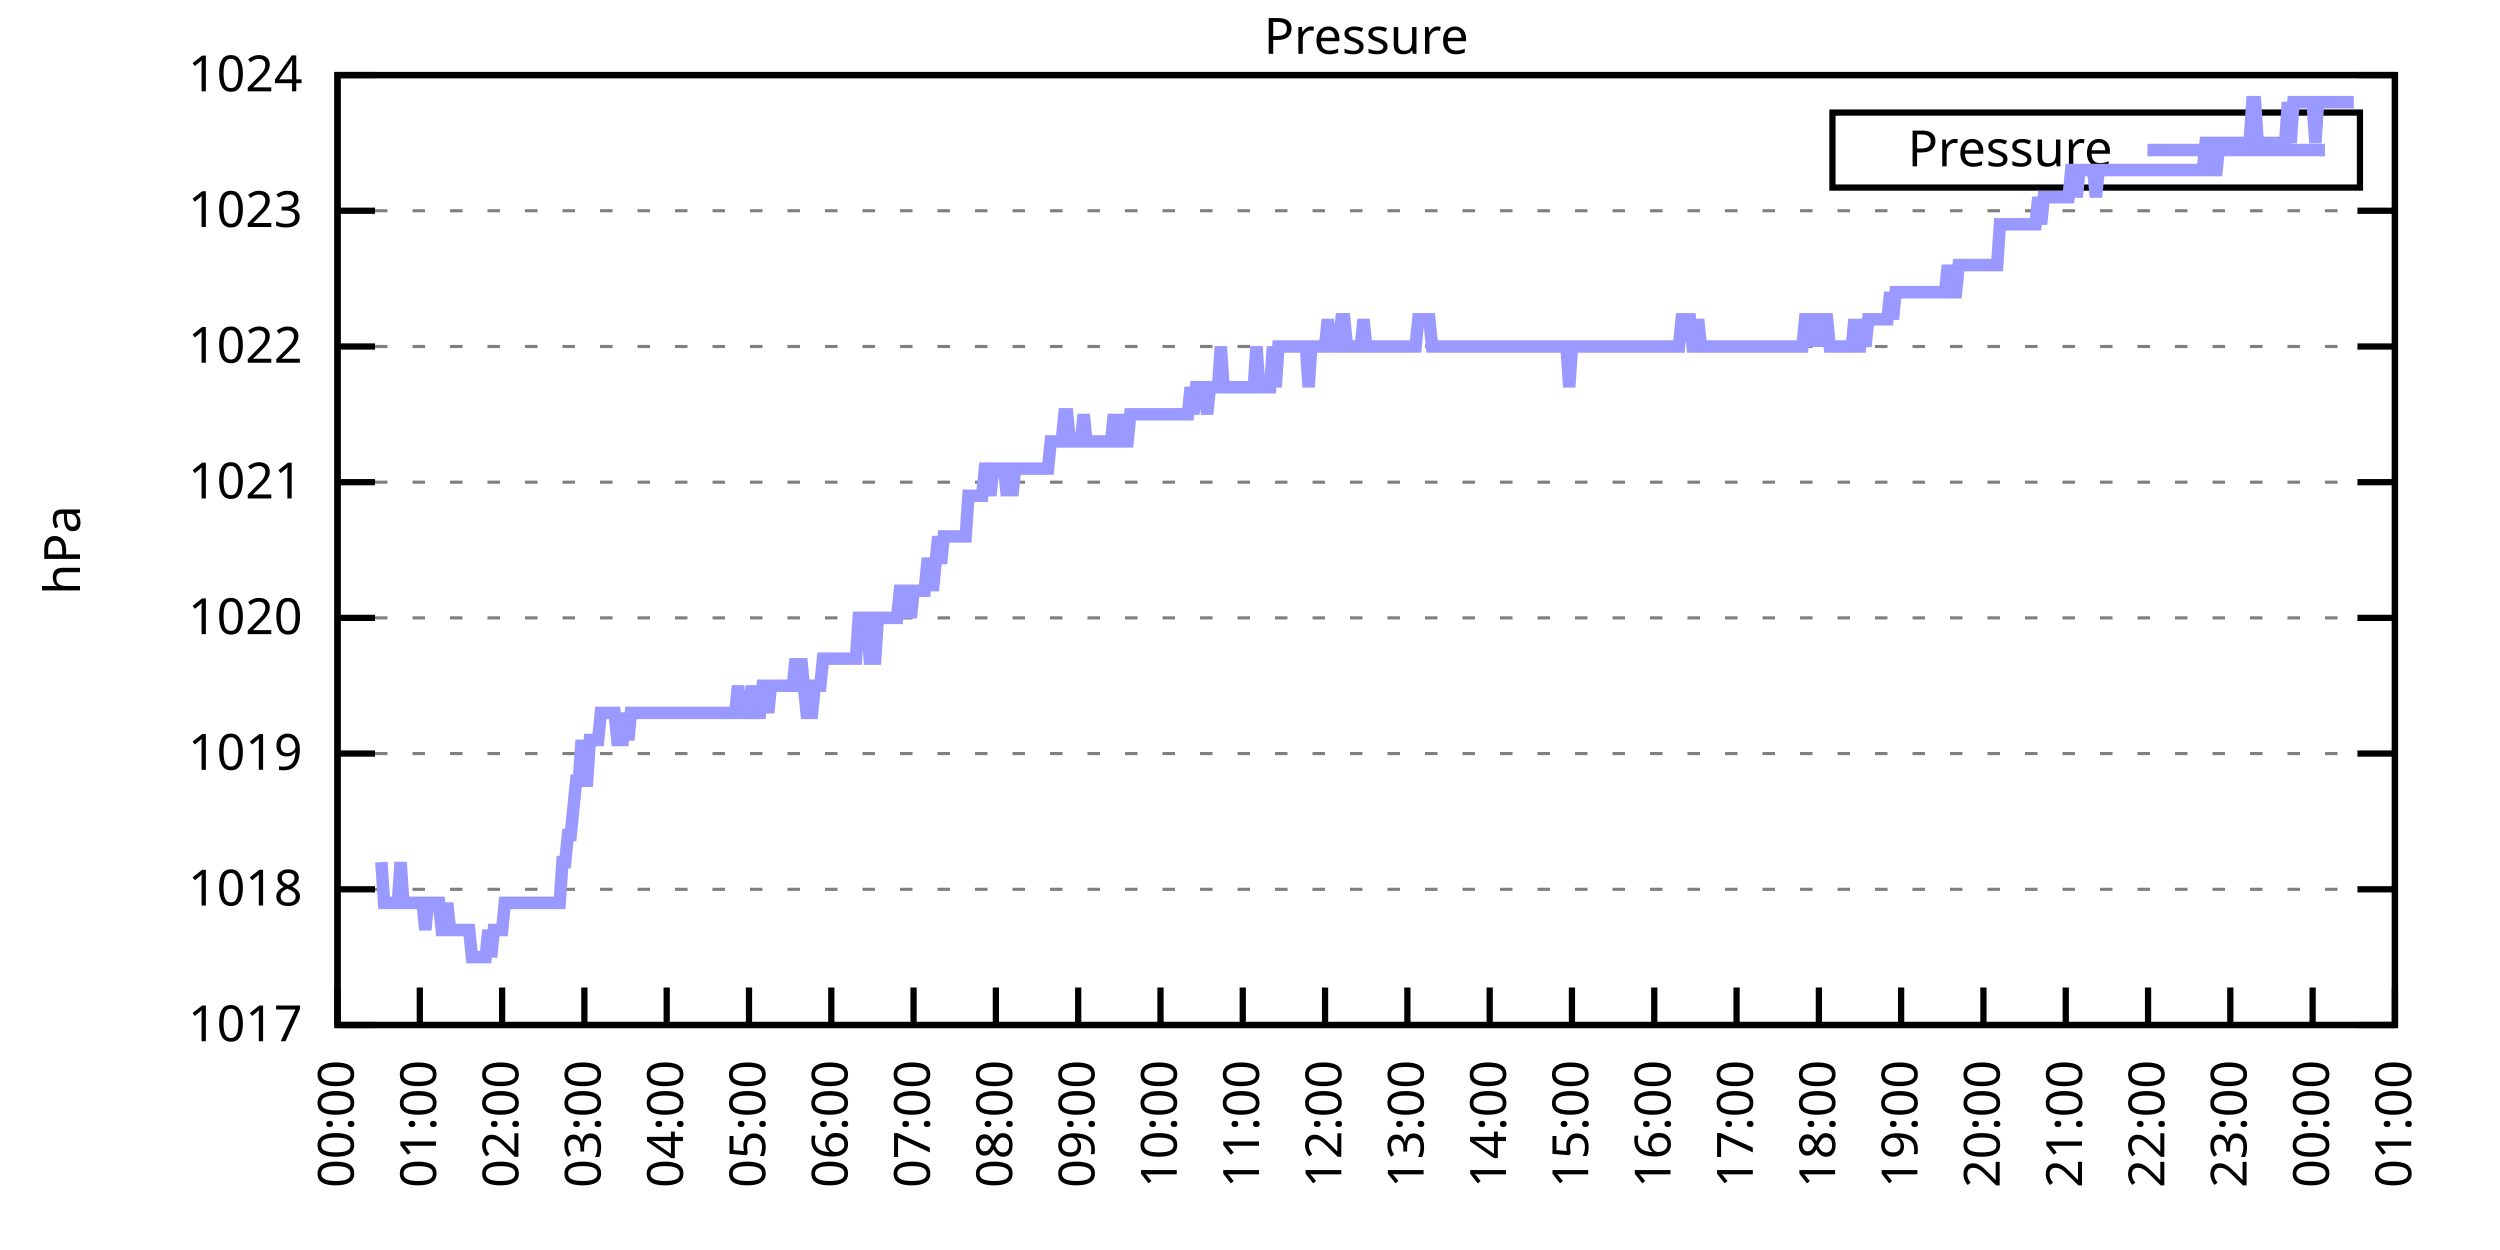
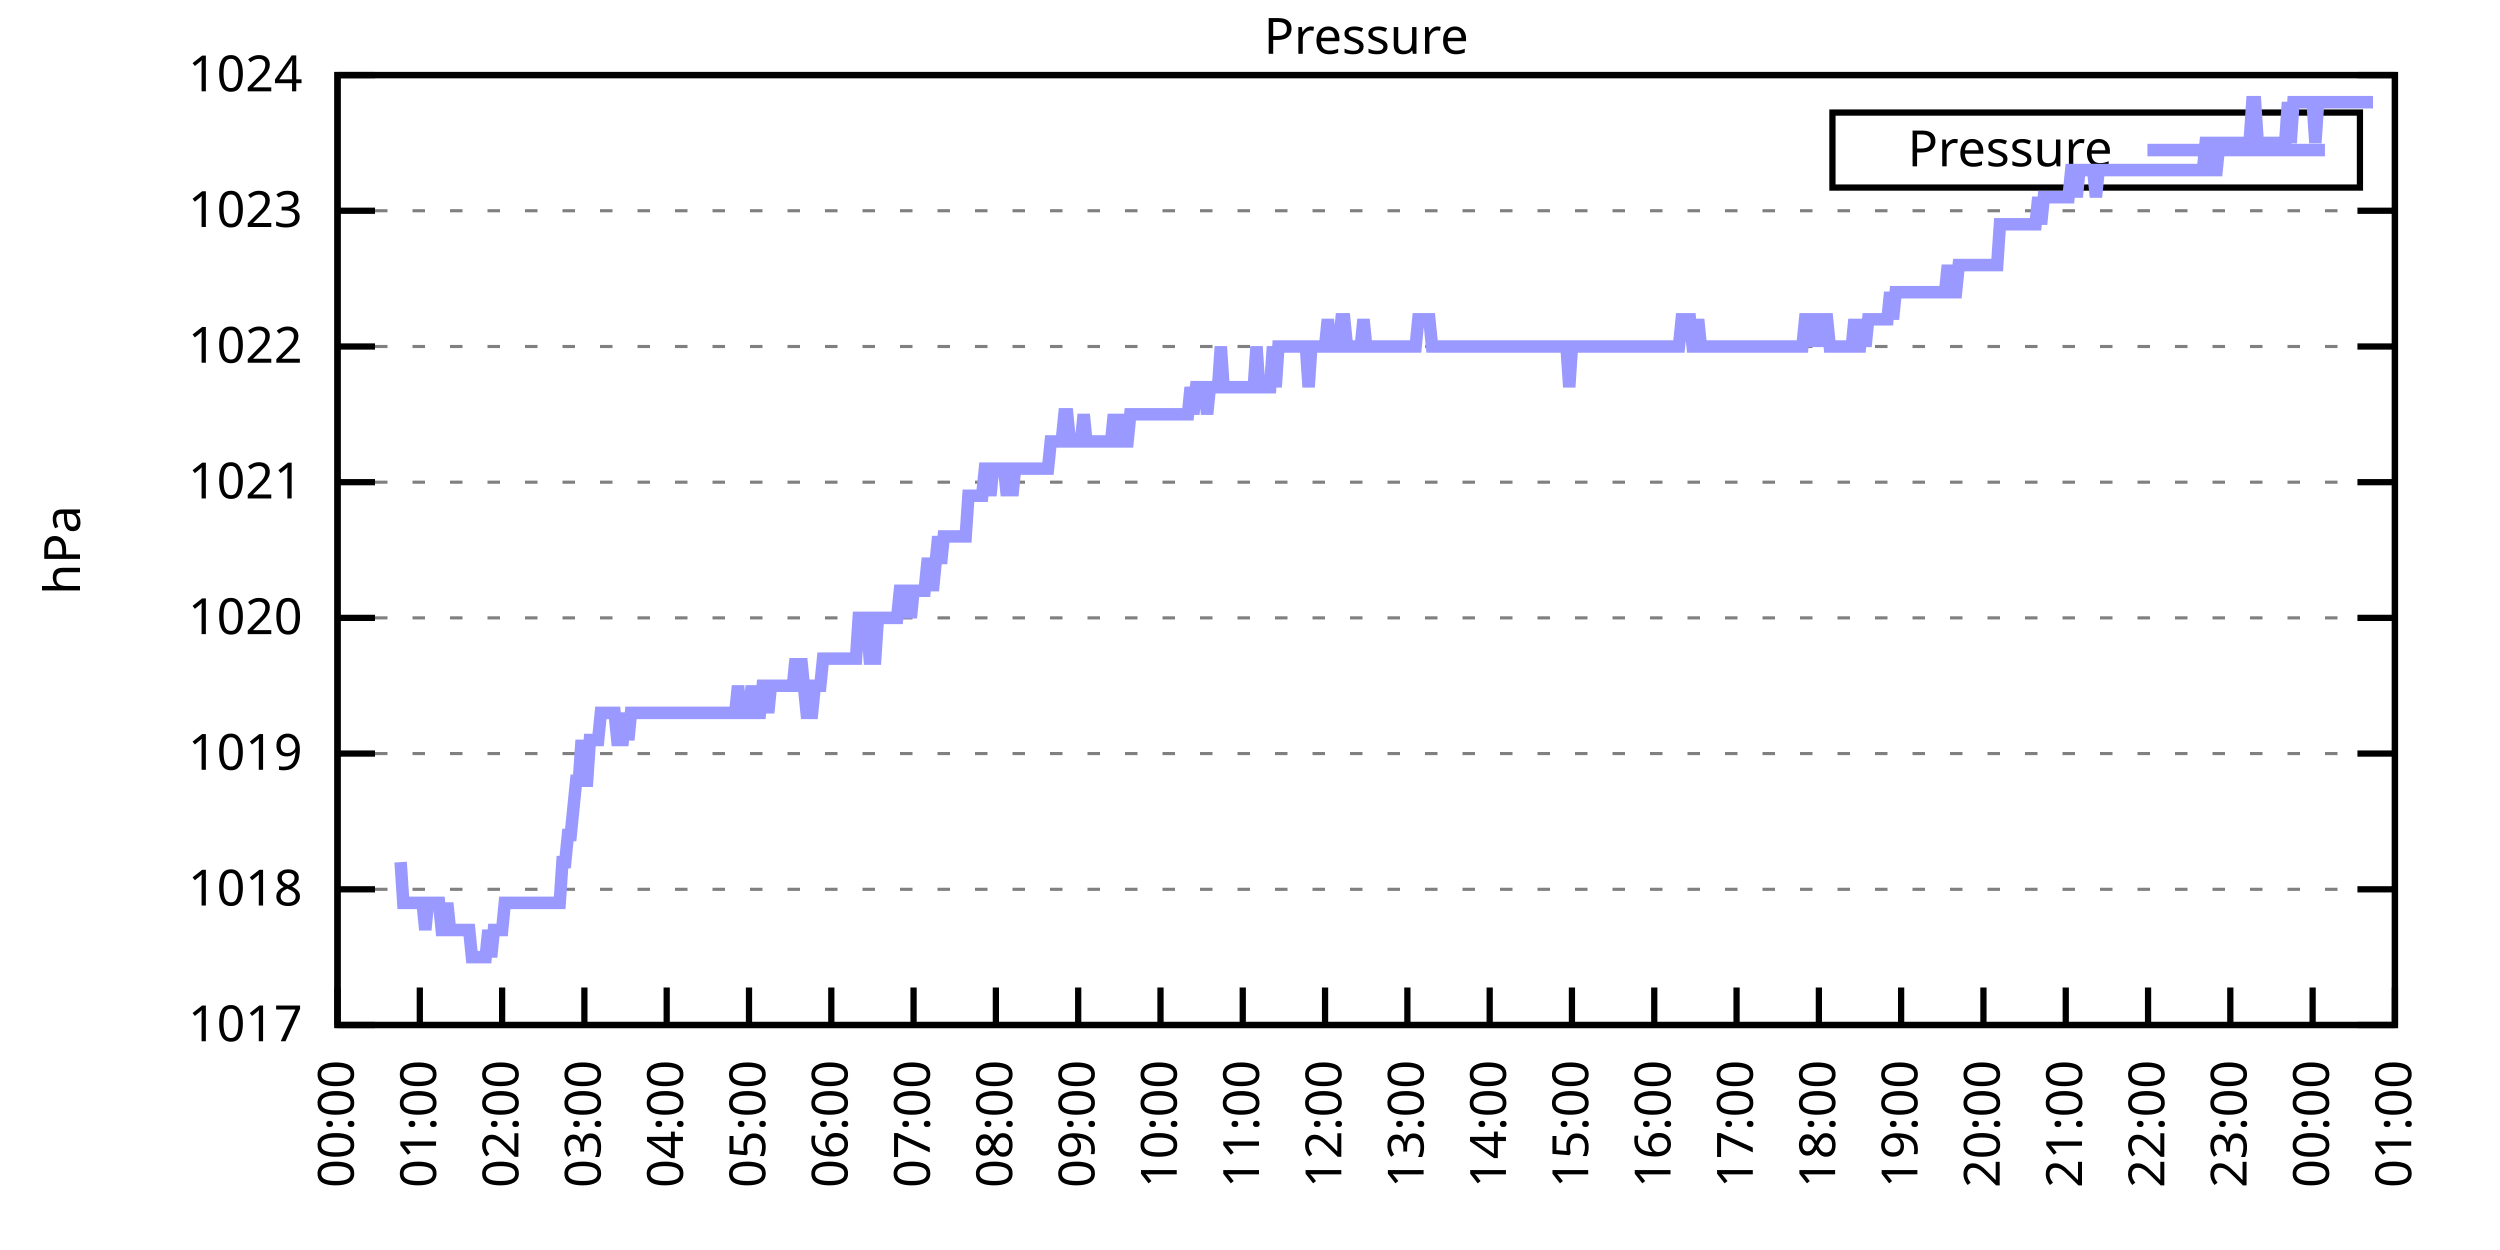
<svg xmlns="http://www.w3.org/2000/svg" xmlns:xlink="http://www.w3.org/1999/xlink" width="400" height="200" viewBox="0 0 400 200">
  <g id="gnuplot_canvas">
    <rect x="0" y="0" width="400" height="200" fill="none" />
    <defs>
      <circle id="gpDot" r="0.5" stroke-width="0.5" stroke="currentColor" />
      <path id="gpPt0" stroke-width="0.333" stroke="currentColor" d="M-1,0 h2 M0,-1 v2" />
      <path id="gpPt1" stroke-width="0.333" stroke="currentColor" d="M-1,-1 L1,1 M1,-1 L-1,1" />
      <path id="gpPt2" stroke-width="0.333" stroke="currentColor" d="M-1,0 L1,0 M0,-1 L0,1 M-1,-1 L1,1 M-1,1 L1,-1" />
      <rect id="gpPt3" stroke-width="0.333" stroke="currentColor" x="-1" y="-1" width="2" height="2" />
      <rect id="gpPt4" stroke-width="0.333" stroke="currentColor" fill="currentColor" x="-1" y="-1" width="2" height="2" />
      <circle id="gpPt5" stroke-width="0.333" stroke="currentColor" cx="0" cy="0" r="1" />
      <use xlink:href="#gpPt5" id="gpPt6" fill="currentColor" stroke="none" />
      <path id="gpPt7" stroke-width="0.333" stroke="currentColor" d="M0,-1.33 L-1.33,0.67 L1.33,0.67 z" />
      <use xlink:href="#gpPt7" id="gpPt8" fill="currentColor" stroke="none" />
      <use xlink:href="#gpPt7" id="gpPt9" stroke="currentColor" transform="rotate(180)" />
      <use xlink:href="#gpPt9" id="gpPt10" fill="currentColor" stroke="none" />
      <use xlink:href="#gpPt3" id="gpPt11" stroke="currentColor" transform="rotate(45)" />
      <use xlink:href="#gpPt11" id="gpPt12" fill="currentColor" stroke="none" />
      <path id="gpPt13" stroke-width="0.333" stroke="currentColor" d="M0,1.330 L1.265,0.411 L0.782,-1.067 L-0.782,-1.076 L-1.265,0.411 z" />
      <use xlink:href="#gpPt13" id="gpPt14" fill="currentColor" stroke="none" />
      <filter id="textbox" filterUnits="objectBoundingBox" x="0" y="0" height="1" width="1">
        <feFlood flood-color="white" flood-opacity="1" result="bgnd" />
        <feComposite in="SourceGraphic" in2="bgnd" operator="atop" />
      </filter>
      <filter id="greybox" filterUnits="objectBoundingBox" x="0" y="0" height="1" width="1">
        <feFlood flood-color="lightgrey" flood-opacity="1" result="grey" />
        <feComposite in="SourceGraphic" in2="grey" operator="atop" />
      </filter>
    </defs>
    <g fill="none" color="white" stroke="currentColor" stroke-width="1.00" stroke-linecap="butt" stroke-linejoin="miter">
</g>
    <g fill="none" color="black" stroke="currentColor" stroke-width="1.00" stroke-linecap="butt" stroke-linejoin="miter">
      <g stroke="none" shape-rendering="crispEdges">
        <polygon fill="rgb(255, 255, 255)" points="54.00,164.00 383.18,164.00 383.18,12.02 54.00,12.02 " />
      </g>
    </g>
    <g fill="none" color="black" stroke="currentColor" stroke-width="1.00" stroke-linecap="butt" stroke-linejoin="miter">
</g>
    <g fill="none" color="black" stroke="black" stroke-width="0.50" stroke-linecap="butt" stroke-linejoin="miter">
</g>
    <g fill="none" color="gray" stroke="currentColor" stroke-width="0.50" stroke-linecap="butt" stroke-linejoin="miter">
      <path stroke="gray" stroke-dasharray="2,4" class="gridline" d="M54.00,164.00 L383.19,164.00  " />
    </g>
    <g fill="none" color="gray" stroke="gray" stroke-width="1.00" stroke-linecap="butt" stroke-linejoin="miter">
</g>
    <g fill="none" color="black" stroke="currentColor" stroke-width="1.00" stroke-linecap="butt" stroke-linejoin="miter">
      <path stroke="black" d="M54.00,164.00 L60.00,164.00 M383.19,164.00 L377.19,164.00  " />
      <g transform="translate(48.40,166.60)" stroke="none" fill="black" font-family="Sans" font-size="8.00" text-anchor="end">
        <text>
          <tspan font-family="Sans"> 1017</tspan>
        </text>
      </g>
    </g>
    <g fill="none" color="black" stroke="currentColor" stroke-width="1.00" stroke-linecap="butt" stroke-linejoin="miter">
</g>
    <g fill="none" color="black" stroke="black" stroke-width="0.50" stroke-linecap="butt" stroke-linejoin="miter">
</g>
    <g fill="none" color="gray" stroke="currentColor" stroke-width="0.50" stroke-linecap="butt" stroke-linejoin="miter">
      <path stroke="gray" stroke-dasharray="2,4" class="gridline" d="M54.00,142.29 L383.19,142.29  " />
    </g>
    <g fill="none" color="gray" stroke="gray" stroke-width="1.00" stroke-linecap="butt" stroke-linejoin="miter">
</g>
    <g fill="none" color="black" stroke="currentColor" stroke-width="1.00" stroke-linecap="butt" stroke-linejoin="miter">
      <path stroke="black" d="M54.00,142.29 L60.00,142.29 M383.19,142.29 L377.19,142.29  " />
      <g transform="translate(48.40,144.89)" stroke="none" fill="black" font-family="Sans" font-size="8.00" text-anchor="end">
        <text>
          <tspan font-family="Sans"> 1018</tspan>
        </text>
      </g>
    </g>
    <g fill="none" color="black" stroke="currentColor" stroke-width="1.00" stroke-linecap="butt" stroke-linejoin="miter">
</g>
    <g fill="none" color="black" stroke="black" stroke-width="0.50" stroke-linecap="butt" stroke-linejoin="miter">
</g>
    <g fill="none" color="gray" stroke="currentColor" stroke-width="0.50" stroke-linecap="butt" stroke-linejoin="miter">
      <path stroke="gray" stroke-dasharray="2,4" class="gridline" d="M54.00,120.57 L383.19,120.57  " />
    </g>
    <g fill="none" color="gray" stroke="gray" stroke-width="1.00" stroke-linecap="butt" stroke-linejoin="miter">
</g>
    <g fill="none" color="black" stroke="currentColor" stroke-width="1.00" stroke-linecap="butt" stroke-linejoin="miter">
      <path stroke="black" d="M54.00,120.57 L60.00,120.57 M383.19,120.57 L377.19,120.57  " />
      <g transform="translate(48.40,123.17)" stroke="none" fill="black" font-family="Sans" font-size="8.00" text-anchor="end">
        <text>
          <tspan font-family="Sans"> 1019</tspan>
        </text>
      </g>
    </g>
    <g fill="none" color="black" stroke="currentColor" stroke-width="1.00" stroke-linecap="butt" stroke-linejoin="miter">
</g>
    <g fill="none" color="black" stroke="black" stroke-width="0.50" stroke-linecap="butt" stroke-linejoin="miter">
</g>
    <g fill="none" color="gray" stroke="currentColor" stroke-width="0.50" stroke-linecap="butt" stroke-linejoin="miter">
      <path stroke="gray" stroke-dasharray="2,4" class="gridline" d="M54.00,98.86 L383.19,98.86  " />
    </g>
    <g fill="none" color="gray" stroke="gray" stroke-width="1.00" stroke-linecap="butt" stroke-linejoin="miter">
</g>
    <g fill="none" color="black" stroke="currentColor" stroke-width="1.00" stroke-linecap="butt" stroke-linejoin="miter">
      <path stroke="black" d="M54.00,98.86 L60.00,98.86 M383.19,98.86 L377.19,98.86  " />
      <g transform="translate(48.40,101.46)" stroke="none" fill="black" font-family="Sans" font-size="8.00" text-anchor="end">
        <text>
          <tspan font-family="Sans"> 1020</tspan>
        </text>
      </g>
    </g>
    <g fill="none" color="black" stroke="currentColor" stroke-width="1.00" stroke-linecap="butt" stroke-linejoin="miter">
</g>
    <g fill="none" color="black" stroke="black" stroke-width="0.50" stroke-linecap="butt" stroke-linejoin="miter">
</g>
    <g fill="none" color="gray" stroke="currentColor" stroke-width="0.50" stroke-linecap="butt" stroke-linejoin="miter">
      <path stroke="gray" stroke-dasharray="2,4" class="gridline" d="M54.00,77.15 L383.19,77.15  " />
    </g>
    <g fill="none" color="gray" stroke="gray" stroke-width="1.00" stroke-linecap="butt" stroke-linejoin="miter">
</g>
    <g fill="none" color="black" stroke="currentColor" stroke-width="1.00" stroke-linecap="butt" stroke-linejoin="miter">
      <path stroke="black" d="M54.00,77.15 L60.00,77.15 M383.19,77.15 L377.19,77.15  " />
      <g transform="translate(48.40,79.75)" stroke="none" fill="black" font-family="Sans" font-size="8.00" text-anchor="end">
        <text>
          <tspan font-family="Sans"> 1021</tspan>
        </text>
      </g>
    </g>
    <g fill="none" color="black" stroke="currentColor" stroke-width="1.00" stroke-linecap="butt" stroke-linejoin="miter">
</g>
    <g fill="none" color="black" stroke="black" stroke-width="0.50" stroke-linecap="butt" stroke-linejoin="miter">
</g>
    <g fill="none" color="gray" stroke="currentColor" stroke-width="0.50" stroke-linecap="butt" stroke-linejoin="miter">
      <path stroke="gray" stroke-dasharray="2,4" class="gridline" d="M54.00,55.44 L383.19,55.44  " />
    </g>
    <g fill="none" color="gray" stroke="gray" stroke-width="1.00" stroke-linecap="butt" stroke-linejoin="miter">
</g>
    <g fill="none" color="black" stroke="currentColor" stroke-width="1.00" stroke-linecap="butt" stroke-linejoin="miter">
      <path stroke="black" d="M54.00,55.44 L60.00,55.44 M383.19,55.44 L377.19,55.44  " />
      <g transform="translate(48.40,58.04)" stroke="none" fill="black" font-family="Sans" font-size="8.00" text-anchor="end">
        <text>
          <tspan font-family="Sans"> 1022</tspan>
        </text>
      </g>
    </g>
    <g fill="none" color="black" stroke="currentColor" stroke-width="1.00" stroke-linecap="butt" stroke-linejoin="miter">
</g>
    <g fill="none" color="black" stroke="black" stroke-width="0.50" stroke-linecap="butt" stroke-linejoin="miter">
</g>
    <g fill="none" color="gray" stroke="currentColor" stroke-width="0.50" stroke-linecap="butt" stroke-linejoin="miter">
      <path stroke="gray" stroke-dasharray="2,4" class="gridline" d="M54.00,33.72 L383.19,33.72  " />
    </g>
    <g fill="none" color="gray" stroke="gray" stroke-width="1.00" stroke-linecap="butt" stroke-linejoin="miter">
</g>
    <g fill="none" color="black" stroke="currentColor" stroke-width="1.00" stroke-linecap="butt" stroke-linejoin="miter">
      <path stroke="black" d="M54.00,33.72 L60.00,33.72 M383.19,33.72 L377.19,33.72  " />
      <g transform="translate(48.40,36.32)" stroke="none" fill="black" font-family="Sans" font-size="8.00" text-anchor="end">
        <text>
          <tspan font-family="Sans"> 1023</tspan>
        </text>
      </g>
    </g>
    <g fill="none" color="black" stroke="currentColor" stroke-width="1.00" stroke-linecap="butt" stroke-linejoin="miter">
</g>
    <g fill="none" color="black" stroke="black" stroke-width="0.50" stroke-linecap="butt" stroke-linejoin="miter">
</g>
    <g fill="none" color="gray" stroke="currentColor" stroke-width="0.50" stroke-linecap="butt" stroke-linejoin="miter">
      <path stroke="gray" stroke-dasharray="2,4" class="gridline" d="M54.00,12.01 L383.19,12.01  " />
    </g>
    <g fill="none" color="gray" stroke="gray" stroke-width="1.00" stroke-linecap="butt" stroke-linejoin="miter">
</g>
    <g fill="none" color="black" stroke="currentColor" stroke-width="1.00" stroke-linecap="butt" stroke-linejoin="miter">
      <path stroke="black" d="M54.00,12.01 L60.00,12.01 M383.19,12.01 L377.19,12.01  " />
      <g transform="translate(48.40,14.61)" stroke="none" fill="black" font-family="Sans" font-size="8.00" text-anchor="end">
        <text>
          <tspan font-family="Sans"> 1024</tspan>
        </text>
      </g>
    </g>
    <g fill="none" color="black" stroke="currentColor" stroke-width="1.00" stroke-linecap="butt" stroke-linejoin="miter">
      <path stroke="black" d="M54.00,164.00 L54.00,158.00  " />
      <g transform="translate(56.60,169.60) rotate(270.00)" stroke="none" fill="black" font-family="Sans" font-size="8.00" text-anchor="end">
        <text>
          <tspan font-family="Sans">00:00</tspan>
        </text>
      </g>
    </g>
    <g fill="none" color="black" stroke="currentColor" stroke-width="1.00" stroke-linecap="butt" stroke-linejoin="miter">
      <path stroke="black" d="M67.17,164.00 L67.17,158.00  " />
      <g transform="translate(69.77,169.60) rotate(270.00)" stroke="none" fill="black" font-family="Sans" font-size="8.00" text-anchor="end">
        <text>
          <tspan font-family="Sans">01:00</tspan>
        </text>
      </g>
    </g>
    <g fill="none" color="black" stroke="currentColor" stroke-width="1.00" stroke-linecap="butt" stroke-linejoin="miter">
      <path stroke="black" d="M80.34,164.00 L80.34,158.00  " />
      <g transform="translate(82.94,169.60) rotate(270.00)" stroke="none" fill="black" font-family="Sans" font-size="8.00" text-anchor="end">
        <text>
          <tspan font-family="Sans">02:00</tspan>
        </text>
      </g>
    </g>
    <g fill="none" color="black" stroke="currentColor" stroke-width="1.00" stroke-linecap="butt" stroke-linejoin="miter">
      <path stroke="black" d="M93.50,164.00 L93.50,158.00  " />
      <g transform="translate(96.10,169.60) rotate(270.00)" stroke="none" fill="black" font-family="Sans" font-size="8.00" text-anchor="end">
        <text>
          <tspan font-family="Sans">03:00</tspan>
        </text>
      </g>
    </g>
    <g fill="none" color="black" stroke="currentColor" stroke-width="1.00" stroke-linecap="butt" stroke-linejoin="miter">
      <path stroke="black" d="M106.67,164.00 L106.67,158.00  " />
      <g transform="translate(109.27,169.60) rotate(270.00)" stroke="none" fill="black" font-family="Sans" font-size="8.00" text-anchor="end">
        <text>
          <tspan font-family="Sans">04:00</tspan>
        </text>
      </g>
    </g>
    <g fill="none" color="black" stroke="currentColor" stroke-width="1.00" stroke-linecap="butt" stroke-linejoin="miter">
      <path stroke="black" d="M119.84,164.00 L119.84,158.00  " />
      <g transform="translate(122.44,169.60) rotate(270.00)" stroke="none" fill="black" font-family="Sans" font-size="8.00" text-anchor="end">
        <text>
          <tspan font-family="Sans">05:00</tspan>
        </text>
      </g>
    </g>
    <g fill="none" color="black" stroke="currentColor" stroke-width="1.00" stroke-linecap="butt" stroke-linejoin="miter">
      <path stroke="black" d="M133.01,164.00 L133.01,158.00  " />
      <g transform="translate(135.61,169.60) rotate(270.00)" stroke="none" fill="black" font-family="Sans" font-size="8.00" text-anchor="end">
        <text>
          <tspan font-family="Sans">06:00</tspan>
        </text>
      </g>
    </g>
    <g fill="none" color="black" stroke="currentColor" stroke-width="1.00" stroke-linecap="butt" stroke-linejoin="miter">
      <path stroke="black" d="M146.17,164.00 L146.17,158.00  " />
      <g transform="translate(148.77,169.60) rotate(270.00)" stroke="none" fill="black" font-family="Sans" font-size="8.00" text-anchor="end">
        <text>
          <tspan font-family="Sans">07:00</tspan>
        </text>
      </g>
    </g>
    <g fill="none" color="black" stroke="currentColor" stroke-width="1.00" stroke-linecap="butt" stroke-linejoin="miter">
      <path stroke="black" d="M159.34,164.00 L159.34,158.00  " />
      <g transform="translate(161.94,169.60) rotate(270.00)" stroke="none" fill="black" font-family="Sans" font-size="8.00" text-anchor="end">
        <text>
          <tspan font-family="Sans">08:00</tspan>
        </text>
      </g>
    </g>
    <g fill="none" color="black" stroke="currentColor" stroke-width="1.00" stroke-linecap="butt" stroke-linejoin="miter">
      <path stroke="black" d="M172.51,164.00 L172.51,158.00  " />
      <g transform="translate(175.11,169.60) rotate(270.00)" stroke="none" fill="black" font-family="Sans" font-size="8.00" text-anchor="end">
        <text>
          <tspan font-family="Sans">09:00</tspan>
        </text>
      </g>
    </g>
    <g fill="none" color="black" stroke="currentColor" stroke-width="1.00" stroke-linecap="butt" stroke-linejoin="miter">
      <path stroke="black" d="M185.68,164.00 L185.68,158.00  " />
      <g transform="translate(188.28,169.60) rotate(270.00)" stroke="none" fill="black" font-family="Sans" font-size="8.00" text-anchor="end">
        <text>
          <tspan font-family="Sans">10:00</tspan>
        </text>
      </g>
    </g>
    <g fill="none" color="black" stroke="currentColor" stroke-width="1.00" stroke-linecap="butt" stroke-linejoin="miter">
      <path stroke="black" d="M198.84,164.00 L198.84,158.00  " />
      <g transform="translate(201.44,169.60) rotate(270.00)" stroke="none" fill="black" font-family="Sans" font-size="8.00" text-anchor="end">
        <text>
          <tspan font-family="Sans">11:00</tspan>
        </text>
      </g>
    </g>
    <g fill="none" color="black" stroke="currentColor" stroke-width="1.00" stroke-linecap="butt" stroke-linejoin="miter">
      <path stroke="black" d="M212.01,164.00 L212.01,158.00  " />
      <g transform="translate(214.61,169.60) rotate(270.00)" stroke="none" fill="black" font-family="Sans" font-size="8.00" text-anchor="end">
        <text>
          <tspan font-family="Sans">12:00</tspan>
        </text>
      </g>
    </g>
    <g fill="none" color="black" stroke="currentColor" stroke-width="1.00" stroke-linecap="butt" stroke-linejoin="miter">
      <path stroke="black" d="M225.18,164.00 L225.18,158.00  " />
      <g transform="translate(227.78,169.60) rotate(270.00)" stroke="none" fill="black" font-family="Sans" font-size="8.00" text-anchor="end">
        <text>
          <tspan font-family="Sans">13:00</tspan>
        </text>
      </g>
    </g>
    <g fill="none" color="black" stroke="currentColor" stroke-width="1.00" stroke-linecap="butt" stroke-linejoin="miter">
      <path stroke="black" d="M238.35,164.00 L238.35,158.00  " />
      <g transform="translate(240.95,169.60) rotate(270.00)" stroke="none" fill="black" font-family="Sans" font-size="8.00" text-anchor="end">
        <text>
          <tspan font-family="Sans">14:00</tspan>
        </text>
      </g>
    </g>
    <g fill="none" color="black" stroke="currentColor" stroke-width="1.00" stroke-linecap="butt" stroke-linejoin="miter">
      <path stroke="black" d="M251.51,164.00 L251.51,158.00  " />
      <g transform="translate(254.11,169.60) rotate(270.00)" stroke="none" fill="black" font-family="Sans" font-size="8.00" text-anchor="end">
        <text>
          <tspan font-family="Sans">15:00</tspan>
        </text>
      </g>
    </g>
    <g fill="none" color="black" stroke="currentColor" stroke-width="1.00" stroke-linecap="butt" stroke-linejoin="miter">
      <path stroke="black" d="M264.68,164.00 L264.68,158.00  " />
      <g transform="translate(267.28,169.60) rotate(270.00)" stroke="none" fill="black" font-family="Sans" font-size="8.00" text-anchor="end">
        <text>
          <tspan font-family="Sans">16:00</tspan>
        </text>
      </g>
    </g>
    <g fill="none" color="black" stroke="currentColor" stroke-width="1.00" stroke-linecap="butt" stroke-linejoin="miter">
      <path stroke="black" d="M277.85,164.00 L277.85,158.00  " />
      <g transform="translate(280.45,169.60) rotate(270.00)" stroke="none" fill="black" font-family="Sans" font-size="8.00" text-anchor="end">
        <text>
          <tspan font-family="Sans">17:00</tspan>
        </text>
      </g>
    </g>
    <g fill="none" color="black" stroke="currentColor" stroke-width="1.00" stroke-linecap="butt" stroke-linejoin="miter">
      <path stroke="black" d="M291.02,164.00 L291.02,158.00  " />
      <g transform="translate(293.62,169.60) rotate(270.00)" stroke="none" fill="black" font-family="Sans" font-size="8.00" text-anchor="end">
        <text>
          <tspan font-family="Sans">18:00</tspan>
        </text>
      </g>
    </g>
    <g fill="none" color="black" stroke="currentColor" stroke-width="1.00" stroke-linecap="butt" stroke-linejoin="miter">
      <path stroke="black" d="M304.18,164.00 L304.18,158.00  " />
      <g transform="translate(306.78,169.60) rotate(270.00)" stroke="none" fill="black" font-family="Sans" font-size="8.00" text-anchor="end">
        <text>
          <tspan font-family="Sans">19:00</tspan>
        </text>
      </g>
    </g>
    <g fill="none" color="black" stroke="currentColor" stroke-width="1.00" stroke-linecap="butt" stroke-linejoin="miter">
      <path stroke="black" d="M317.35,164.00 L317.35,158.00  " />
      <g transform="translate(319.95,169.60) rotate(270.00)" stroke="none" fill="black" font-family="Sans" font-size="8.00" text-anchor="end">
        <text>
          <tspan font-family="Sans">20:00</tspan>
        </text>
      </g>
    </g>
    <g fill="none" color="black" stroke="currentColor" stroke-width="1.00" stroke-linecap="butt" stroke-linejoin="miter">
      <path stroke="black" d="M330.52,164.00 L330.52,158.00  " />
      <g transform="translate(333.12,169.60) rotate(270.00)" stroke="none" fill="black" font-family="Sans" font-size="8.00" text-anchor="end">
        <text>
          <tspan font-family="Sans">21:00</tspan>
        </text>
      </g>
    </g>
    <g fill="none" color="black" stroke="currentColor" stroke-width="1.00" stroke-linecap="butt" stroke-linejoin="miter">
      <path stroke="black" d="M343.69,164.00 L343.69,158.00  " />
      <g transform="translate(346.29,169.60) rotate(270.00)" stroke="none" fill="black" font-family="Sans" font-size="8.00" text-anchor="end">
        <text>
          <tspan font-family="Sans">22:00</tspan>
        </text>
      </g>
    </g>
    <g fill="none" color="black" stroke="currentColor" stroke-width="1.00" stroke-linecap="butt" stroke-linejoin="miter">
      <path stroke="black" d="M356.85,164.00 L356.85,158.00  " />
      <g transform="translate(359.45,169.60) rotate(270.00)" stroke="none" fill="black" font-family="Sans" font-size="8.00" text-anchor="end">
        <text>
          <tspan font-family="Sans">23:00</tspan>
        </text>
      </g>
    </g>
    <g fill="none" color="black" stroke="currentColor" stroke-width="1.00" stroke-linecap="butt" stroke-linejoin="miter">
      <path stroke="black" d="M370.02,164.00 L370.02,158.00  " />
      <g transform="translate(372.62,169.60) rotate(270.00)" stroke="none" fill="black" font-family="Sans" font-size="8.00" text-anchor="end">
        <text>
          <tspan font-family="Sans">00:00</tspan>
        </text>
      </g>
    </g>
    <g fill="none" color="black" stroke="currentColor" stroke-width="1.00" stroke-linecap="butt" stroke-linejoin="miter">
      <path stroke="black" d="M383.19,164.00 L383.19,158.00  " />
      <g transform="translate(385.79,169.60) rotate(270.00)" stroke="none" fill="black" font-family="Sans" font-size="8.00" text-anchor="end">
        <text>
          <tspan font-family="Sans">01:00</tspan>
        </text>
      </g>
    </g>
    <g fill="none" color="black" stroke="currentColor" stroke-width="1.00" stroke-linecap="butt" stroke-linejoin="miter">
</g>
    <g fill="none" color="black" stroke="currentColor" stroke-width="1.00" stroke-linecap="butt" stroke-linejoin="miter">
      <path stroke="black" d="M54.00,12.01 L54.00,164.00 L383.19,164.00 L383.19,12.01 L54.00,12.01 Z  " />
    </g>
    <g fill="none" color="black" stroke="currentColor" stroke-width="1.00" stroke-linecap="butt" stroke-linejoin="miter">
</g>
    <g fill="none" color="black" stroke="currentColor" stroke-width="1.00" stroke-linecap="butt" stroke-linejoin="miter">
      <path stroke="black" d="M293.19,30.01 L293.19,18.01 L377.59,18.01 L377.59,30.01 L293.19,30.01 Z  " />
    </g>
    <g id="Pressure_plot_1">
      <g fill="none" color="white" stroke="black" stroke-width="2.00" stroke-linecap="butt" stroke-linejoin="miter">
</g>
      <g fill="none" color="black" stroke="currentColor" stroke-width="2.00" stroke-linecap="butt" stroke-linejoin="miter">
        <g transform="translate(337.99,26.61)" stroke="none" fill="black" font-family="Sans" font-size="8.00" text-anchor="end">
          <text>
            <tspan font-family="Sans">Pressure</tspan>
          </text>
        </g>
      </g>
      <g fill="none" color="black" stroke="currentColor" stroke-width="2.00" stroke-linecap="butt" stroke-linejoin="miter">
-         <path stroke="rgb(153, 153, 255)" d="M343.59,24.01 L371.99,24.01 M61.02,137.94 L61.46,144.46 L61.90,144.46 L62.34,144.46 L62.78,144.46 L63.22,144.46   L63.66,144.46 L64.10,137.94 L64.53,144.46 L64.97,144.46 L65.41,144.46 L65.85,144.46 L66.29,144.46 L66.73,144.46   L67.17,144.46 L67.61,144.46 L68.05,148.80 L68.48,144.46 L68.92,144.46 L69.36,144.46 L69.80,144.46 L70.24,144.46   L70.68,148.80 L71.12,148.80 L71.56,144.46 L72.00,148.80 L72.43,148.80 L72.87,148.80 L73.31,148.80 L73.75,148.80   L74.19,148.80 L74.63,148.80 L75.07,148.80 L75.51,153.14 L75.95,153.14 L76.38,153.14 L76.82,153.14 L77.26,153.14   L77.70,153.14 L78.14,148.80 L78.58,153.14 L79.02,148.80 L79.46,148.80 L79.90,148.80 L80.34,148.80 L80.77,144.46   L81.21,144.46 L81.65,144.46 L82.09,144.46 L82.53,144.46 L82.97,144.46 L83.41,144.46 L83.85,144.46 L84.29,144.46   L84.72,144.46 L85.16,144.46 L85.60,144.46 L86.04,144.46 L86.48,144.46 L86.92,144.46 L87.36,144.46 L87.80,144.46   L88.24,144.46 L88.67,144.46 L89.11,144.46 L89.55,144.46 L89.99,137.94 L90.43,137.94 L90.87,133.60 L91.31,133.60   L91.75,129.26 L92.19,124.92 L92.62,124.92 L93.06,118.40 L93.50,124.92 L93.94,124.92 L94.38,118.40 L94.82,118.40   L95.26,118.40 L95.70,118.40 L96.14,114.06 L96.58,114.06 L97.01,114.06 L97.45,114.06 L97.89,114.06 L98.33,114.06   L98.77,118.40 L99.21,118.40 L99.65,118.40 L100.09,114.06 L100.53,118.40 L100.96,114.06 L101.40,114.06 L101.84,114.06   L102.28,114.06 L102.72,114.06 L103.16,114.06 L103.60,114.06 L104.04,114.06 L104.48,114.06 L104.91,114.06 L105.35,114.06   L105.79,114.06 L106.23,114.06 L106.67,114.06 L107.11,114.06 L107.55,114.06 L107.99,114.06 L108.43,114.06 L108.87,114.06   L109.30,114.06 L109.74,114.06 L110.18,114.06 L110.62,114.06 L111.06,114.06 L111.50,114.06 L111.94,114.06 L112.38,114.06   L112.82,114.06 L113.25,114.06 L113.69,114.06 L114.13,114.06 L114.57,114.06 L115.01,114.06 L115.45,114.06 L115.89,114.06   L116.33,114.06 L116.77,114.06 L117.20,114.06 L117.64,114.06 L118.08,109.72 L118.52,114.06 L118.96,114.06 L119.40,114.06   L119.84,114.06 L120.28,109.72 L120.72,114.06 L121.15,114.06 L121.59,114.06 L122.03,109.72 L122.47,109.72 L122.91,114.06   L123.35,109.72 L123.79,109.72 L124.23,109.72 L124.67,109.72 L125.11,109.72 L125.54,109.72 L125.98,109.72 L126.42,109.72   L126.86,109.72 L127.30,105.38 L127.74,109.72 L128.18,105.38 L128.62,109.72 L129.06,114.06 L129.49,114.06 L129.93,114.06   L130.37,109.72 L130.81,109.72 L131.25,109.72 L131.69,105.38 L132.13,105.38 L132.57,105.38 L133.01,105.38 L133.44,105.38   L133.88,105.38 L134.32,105.38 L134.76,105.38 L135.20,105.38 L135.64,105.38 L136.08,105.38 L136.52,105.38 L136.96,105.38   L137.39,98.86 L137.83,98.86 L138.27,98.86 L138.71,98.86 L139.15,105.38 L139.59,105.38 L140.03,105.38 L140.47,98.86   L140.91,98.86 L141.35,98.86 L141.78,98.86 L142.22,98.86 L142.66,98.86 L143.10,98.86 L143.54,98.86 L143.98,94.52   L144.42,94.52 L144.86,98.86 L145.30,94.52 L145.73,98.86 L146.17,94.52 L146.61,94.52 L147.05,94.52 L147.49,94.52   L147.93,94.52 L148.37,90.18 L148.81,90.18 L149.25,94.52 L149.68,90.18 L150.12,85.83 L150.56,90.18 L151.00,85.83   L151.44,85.83 L151.88,85.83 L152.32,85.83 L152.76,85.83 L153.20,85.83 L153.63,85.83 L154.07,85.83 L154.51,85.83   L154.95,79.32 L155.39,79.32 L155.83,79.32 L156.27,79.32 L156.71,79.32 L157.15,79.32 L157.59,74.98 L158.02,74.98   L158.46,79.32 L158.90,74.98 L159.34,74.98 L159.78,74.98 L160.22,74.98 L160.66,74.98 L161.10,79.32 L161.54,74.98   L161.97,79.32 L162.41,74.98 L162.85,74.98 L163.29,74.98 L163.73,74.98 L164.17,74.98 L164.61,74.98 L165.05,74.98   L165.49,74.98 L165.92,74.98 L166.36,74.98 L166.80,74.98 L167.24,74.98 L167.68,74.98 L168.12,70.63 L168.56,70.63   L169.00,70.63 L169.44,70.63 L169.87,70.63 L170.31,66.29 L170.75,66.29 L171.19,70.63 L171.63,70.63 L172.07,70.63   L172.51,70.63 L172.95,70.63 L173.39,66.29 L173.83,70.63 L174.26,70.63 L174.70,70.63 L175.14,70.63 L175.58,70.63   L176.02,70.63 L176.46,70.63 L176.90,70.63 L177.34,70.63 L177.78,70.63 L178.21,66.29 L178.65,70.63 L179.09,66.29   L179.53,70.63 L179.97,70.63 L180.41,70.63 L180.85,66.29 L181.29,66.29 L181.73,66.29 L182.16,66.29 L182.60,66.29   L183.04,66.29 L183.48,66.29 L183.92,66.29 L184.36,66.29 L184.80,66.29 L185.24,66.29 L185.68,66.29 L186.11,66.29   L186.55,66.29 L186.99,66.29 L187.43,66.29 L187.87,66.29 L188.31,66.29 L188.75,66.29 L189.19,66.29 L189.63,66.29   L190.07,66.29 L190.50,61.95 L190.94,66.29 L191.38,61.95 L191.82,61.95 L192.26,61.95 L192.70,61.95 L193.14,66.29   L193.58,61.95 L194.02,61.95 L194.45,61.95 L194.89,61.95 L195.33,55.44 L195.77,61.95 L196.21,61.95 L196.65,61.95   L197.09,61.95 L197.53,61.95 L197.97,61.95 L198.40,61.95 L198.84,61.95 L199.28,61.95 L199.72,61.95 L200.16,61.95   L200.60,61.95 L201.04,55.44 L201.48,61.95 L201.92,61.95 L202.35,61.95 L202.79,61.95 L203.23,61.95 L203.67,55.44   L204.11,61.95 L204.55,55.44 L204.99,55.44 L205.43,55.44 L205.87,55.44 L206.31,55.44 L206.74,55.44 L207.18,55.44   L207.62,55.44 L208.06,55.44 L208.50,55.44 L208.94,55.44 L209.38,61.95 L209.82,55.44 L210.26,55.44 L210.69,55.44   L211.13,55.44 L211.57,55.44 L212.01,55.44 L212.45,51.09 L212.89,55.44 L213.33,55.44 L213.77,55.44 L214.21,55.44   L214.64,51.09 L215.08,51.09 L215.52,55.44 L215.96,55.44 L216.40,55.44 L216.84,55.44 L217.28,55.44 L217.72,55.44   L218.16,51.09 L218.60,55.44 L219.03,55.44 L219.47,55.44 L219.91,55.44 L220.35,55.44 L220.79,55.44 L221.23,55.44   L221.67,55.44 L222.11,55.44 L222.55,55.44 L222.98,55.44 L223.42,55.44 L223.86,55.44 L224.30,55.44 L224.74,55.44   L225.18,55.44 L225.62,55.44 L226.06,55.44 L226.50,55.44 L226.93,51.09 L227.37,51.09 L227.81,51.09 L228.25,51.09   L228.69,51.09 L229.13,55.44 L229.57,55.44 L230.01,55.44 L230.45,55.44 L230.88,55.44 L231.32,55.44 L231.76,55.44   L232.20,55.44 L232.64,55.44 L233.08,55.44 L233.52,55.44 L233.96,55.44 L234.40,55.44 L234.84,55.44 L235.27,55.44   L235.71,55.44 L236.15,55.44 L236.59,55.44 L237.03,55.44 L237.47,55.44 L237.91,55.44 L238.35,55.44 L238.79,55.44   L239.22,55.44 L239.66,55.44 L240.10,55.44 L240.54,55.44 L240.98,55.44 L241.42,55.44 L241.86,55.44 L242.30,55.44   L242.74,55.44 L243.17,55.44 L243.61,55.44 L244.05,55.44 L244.49,55.44 L244.93,55.44 L245.37,55.44 L245.81,55.44   L246.25,55.44 L246.69,55.44 L247.12,55.44 L247.56,55.44 L248.00,55.44 L248.44,55.44 L248.88,55.44 L249.32,55.44   L249.76,55.44 L250.20,55.44 L250.64,55.44 L251.08,61.95 L251.51,55.44 L251.95,55.44 L252.39,55.44 L252.83,55.44   L253.27,55.44 L253.71,55.44 L254.15,55.44 L254.59,55.44 L255.03,55.44 L255.46,55.44 L255.90,55.44 L256.34,55.44   L256.78,55.44 L257.22,55.44 L257.66,55.44 L258.10,55.44 L258.54,55.44 L258.98,55.44 L259.41,55.44 L259.85,55.44   L260.29,55.44 L260.73,55.44 L261.17,55.44 L261.61,55.44 L262.05,55.44 L262.49,55.44 L262.93,55.44 L263.36,55.44   L263.80,55.44 L264.24,55.44 L264.68,55.44 L265.12,55.44 L265.56,55.44 L266.00,55.44 L266.44,55.44 L266.88,55.44   L267.32,55.44 L267.75,55.44 L268.19,55.44 L268.63,55.44 L269.07,51.09 L269.51,51.09 L269.95,51.09 L270.39,51.09   L270.83,55.44 L271.27,55.44 L271.70,51.09 L272.14,55.44 L272.58,55.44 L273.02,55.44 L273.46,55.44 L273.90,55.44   L274.34,55.44 L274.78,55.44 L275.22,55.44 L275.65,55.44 L276.09,55.44 L276.53,55.44 L276.97,55.44 L277.41,55.44   L277.85,55.44 L278.29,55.44 L278.73,55.44 L279.17,55.44 L279.60,55.44 L280.04,55.44 L280.48,55.44 L280.92,55.44   L281.36,55.44 L281.80,55.44 L282.24,55.44 L282.68,55.44 L283.12,55.44 L283.56,55.44 L283.99,55.44 L284.43,55.44   L284.87,55.44 L285.31,55.44 L285.75,55.44 L286.19,55.44 L286.63,55.44 L287.07,55.44 L287.51,55.44 L287.94,55.44   L288.38,55.44 L288.82,51.09 L289.26,51.09 L289.70,51.09 L290.14,55.44 L290.58,51.09 L291.02,55.44 L291.46,51.09   L291.89,51.09 L292.33,51.09 L292.77,55.44 L293.21,55.44 L293.65,55.44 L294.09,55.44 L294.53,55.44 L294.97,55.44   L295.41,55.44 L295.84,55.44 L296.28,55.44 L296.72,51.09 L297.16,55.44 L297.60,55.44 L298.04,51.09 L298.48,55.44   L298.92,51.09 L299.14,51.09 L299.80,51.09 L300.23,51.09 L300.67,51.09 L301.11,51.09 L301.55,51.09 L301.99,51.09   L302.43,46.75 L302.87,51.09 L303.31,46.75 L303.75,46.75 L304.18,46.75 L304.62,46.75 L305.06,46.75 L305.50,46.75   L305.94,46.75 L306.38,46.75 L306.82,46.75 L307.26,46.75 L307.70,46.75 L308.13,46.75 L308.57,46.75 L309.01,46.75   L309.45,46.75 L309.89,46.75 L310.33,46.75 L310.77,46.75 L311.21,46.75 L311.65,42.41 L312.08,46.75 L312.52,46.75   L312.96,46.75 L313.40,42.41 L313.84,42.41 L314.28,42.41 L314.72,42.41 L315.16,42.41 L315.60,42.41 L316.04,42.41   L316.47,42.41 L316.91,42.41 L317.35,42.41 L317.79,42.41 L318.23,42.41 L318.67,42.41 L319.11,42.41 L319.55,42.41   L319.99,35.89 L320.42,35.89 L320.86,35.89 L321.30,35.89 L321.74,35.89 L322.18,35.89 L322.62,35.89 L323.06,35.89   L323.50,35.89 L323.94,35.89 L324.37,35.89 L324.81,35.89 L325.25,35.89 L325.69,35.89 L326.13,31.55 L326.57,35.89   L327.01,31.55 L327.45,31.55 L327.89,31.55 L328.33,31.55 L328.76,31.55 L329.20,31.55 L329.64,31.55 L330.08,31.55   L330.52,31.55 L330.96,31.55 L331.40,27.21 L331.84,27.21 L332.28,31.55 L332.71,27.21 L333.15,27.21 L333.59,27.21   L334.03,27.21 L334.47,27.21 L334.91,27.21 L335.35,31.55 L335.79,27.21 L336.23,27.21 L336.66,27.21 L337.10,27.21   L337.54,27.21 L337.98,27.21 L338.42,27.21 L338.86,27.21 L339.30,27.21 L339.74,27.21 L340.18,27.21 L340.61,27.21   L341.05,27.21 L341.49,27.21 L341.93,27.21 L342.37,27.21 L342.81,27.21 L343.25,27.21 L343.69,27.21 L344.13,27.21   L344.57,27.21 L345.00,27.21 L345.44,27.21 L345.88,27.21 L346.32,27.21 L346.76,27.21 L347.20,27.21 L347.64,27.21   L348.08,27.21 L348.52,27.21 L348.95,27.21 L349.39,27.21 L349.83,27.21 L350.27,27.21 L350.71,27.21 L351.15,27.21   L351.59,27.21 L352.03,27.21 L352.47,27.21 L352.90,22.87 L353.34,22.87 L353.78,22.87 L354.22,27.21 L354.66,27.21   L355.10,22.87 L355.54,22.87 L355.98,22.87 L356.42,22.87 L356.85,22.87 L357.29,22.87 L357.73,22.87 L358.17,22.87   L358.61,22.87 L359.05,22.87 L359.49,22.87 L359.93,22.87 L360.37,16.35 L360.81,16.35 L361.24,22.87 L361.68,22.87   L362.12,22.87 L362.56,22.87 L363.00,22.87 L363.44,22.87 L363.88,22.87 L364.32,22.87 L364.76,22.87 L365.19,22.87   L365.63,22.87 L366.07,16.35 L366.51,22.87 L366.95,16.35 L367.39,16.35 L367.83,16.35 L368.27,16.35 L368.71,16.35   L369.14,16.35 L369.58,16.35 L370.02,16.35 L370.46,22.87 L370.90,16.35 L371.34,16.35 L371.78,16.35 L372.22,16.35   L372.66,16.35 L373.09,16.35 L373.53,16.35 L373.97,16.35 L374.41,16.35 L374.85,16.35 L375.29,16.35 L375.73,16.35   L376.17,16.35 L376.61,16.35  " />
+         <path stroke="rgb(153, 153, 255)" d="M343.59,24.01 L371.99,24.01 M64.10,137.94 L64.53,144.46 L64.97,144.46 L65.41,144.46 L65.85,144.46 L66.29,144.46   L66.73,144.46 L67.17,144.46 L67.61,144.46 L68.05,148.80 L68.48,144.46 L68.92,144.46 L69.36,144.46 L69.80,144.46   L70.24,144.46 L70.68,148.80 L71.12,148.80 L71.56,144.46 L72.00,148.80 L72.43,148.80 L72.87,148.80 L73.31,148.80   L73.75,148.80 L74.19,148.80 L74.63,148.80 L75.07,148.80 L75.51,153.14 L75.95,153.14 L76.38,153.14 L76.82,153.14   L77.26,153.14 L77.70,153.14 L78.14,148.80 L78.58,153.14 L79.02,148.80 L79.46,148.80 L79.90,148.80 L80.34,148.80   L80.77,144.46 L81.21,144.46 L81.65,144.46 L82.09,144.46 L82.53,144.46 L82.97,144.46 L83.41,144.46 L83.85,144.46   L84.29,144.46 L84.72,144.46 L85.16,144.46 L85.60,144.46 L86.04,144.46 L86.48,144.46 L86.92,144.46 L87.36,144.46   L87.80,144.46 L88.24,144.46 L88.67,144.46 L89.11,144.46 L89.55,144.46 L89.99,137.94 L90.43,137.94 L90.87,133.60   L91.31,133.60 L91.75,129.26 L92.19,124.92 L92.62,124.92 L93.06,118.40 L93.50,124.92 L93.94,124.92 L94.38,118.40   L94.82,118.40 L95.26,118.40 L95.70,118.40 L96.14,114.06 L96.58,114.06 L97.01,114.06 L97.45,114.06 L97.89,114.06   L98.33,114.06 L98.77,118.40 L99.21,118.40 L99.65,118.40 L100.09,114.06 L100.53,118.40 L100.96,114.06 L101.40,114.06   L101.84,114.06 L102.28,114.06 L102.72,114.06 L103.16,114.06 L103.60,114.06 L104.04,114.06 L104.48,114.06 L104.91,114.06   L105.35,114.06 L105.79,114.06 L106.23,114.06 L106.67,114.06 L107.11,114.06 L107.55,114.06 L107.99,114.06 L108.43,114.06   L108.87,114.06 L109.30,114.06 L109.74,114.06 L110.18,114.06 L110.62,114.06 L111.06,114.06 L111.50,114.06 L111.94,114.06   L112.38,114.06 L112.82,114.06 L113.25,114.06 L113.69,114.06 L114.13,114.06 L114.57,114.06 L115.01,114.06 L115.45,114.06   L115.89,114.06 L116.33,114.06 L116.77,114.06 L117.20,114.06 L117.64,114.06 L118.08,109.72 L118.52,114.06 L118.96,114.06   L119.40,114.06 L119.84,114.06 L120.28,109.72 L120.72,114.06 L121.15,114.06 L121.59,114.06 L122.03,109.72 L122.47,109.72   L122.91,114.06 L123.35,109.72 L123.79,109.72 L124.23,109.72 L124.67,109.72 L125.11,109.72 L125.54,109.72 L125.98,109.72   L126.42,109.72 L126.86,109.72 L127.30,105.38 L127.74,109.72 L128.18,105.38 L128.62,109.72 L129.06,114.06 L129.49,114.06   L129.93,114.06 L130.37,109.72 L130.81,109.72 L131.25,109.72 L131.69,105.38 L132.13,105.38 L132.57,105.38 L133.01,105.38   L133.44,105.38 L133.88,105.38 L134.32,105.38 L134.76,105.38 L135.20,105.38 L135.64,105.38 L136.08,105.38 L136.52,105.38   L136.96,105.38 L137.39,98.86 L137.83,98.86 L138.27,98.86 L138.71,98.86 L139.15,105.38 L139.59,105.38 L140.03,105.38   L140.47,98.86 L140.91,98.86 L141.35,98.86 L141.78,98.86 L142.22,98.86 L142.66,98.86 L143.10,98.86 L143.54,98.86   L143.98,94.52 L144.42,94.52 L144.86,98.86 L145.30,94.52 L145.73,98.86 L146.17,94.52 L146.61,94.52 L147.05,94.52   L147.49,94.52 L147.93,94.52 L148.37,90.18 L148.81,90.18 L149.25,94.52 L149.68,90.18 L150.12,85.83 L150.56,90.18   L151.00,85.83 L151.44,85.83 L151.88,85.83 L152.32,85.83 L152.76,85.83 L153.20,85.83 L153.63,85.83 L154.07,85.83   L154.51,85.83 L154.95,79.32 L155.39,79.32 L155.83,79.32 L156.27,79.32 L156.71,79.32 L157.15,79.32 L157.59,74.98   L158.02,74.98 L158.46,79.32 L158.90,74.98 L159.34,74.98 L159.78,74.98 L160.22,74.98 L160.66,74.98 L161.10,79.32   L161.54,74.98 L161.97,79.32 L162.41,74.98 L162.85,74.98 L163.29,74.98 L163.73,74.98 L164.17,74.98 L164.61,74.98   L165.05,74.98 L165.49,74.98 L165.92,74.98 L166.36,74.98 L166.80,74.98 L167.24,74.98 L167.68,74.98 L168.12,70.63   L168.56,70.63 L169.00,70.63 L169.44,70.63 L169.87,70.63 L170.31,66.29 L170.75,66.29 L171.19,70.63 L171.63,70.63   L172.07,70.63 L172.51,70.63 L172.95,70.63 L173.39,66.29 L173.83,70.63 L174.26,70.63 L174.70,70.63 L175.14,70.63   L175.58,70.63 L176.02,70.63 L176.46,70.63 L176.90,70.63 L177.34,70.63 L177.78,70.63 L178.21,66.29 L178.65,70.63   L179.09,66.29 L179.53,70.63 L179.97,70.63 L180.41,70.63 L180.85,66.29 L181.29,66.29 L181.73,66.29 L182.16,66.29   L182.60,66.29 L183.04,66.29 L183.48,66.29 L183.92,66.29 L184.36,66.29 L184.80,66.29 L185.24,66.29 L185.68,66.29   L186.11,66.29 L186.55,66.29 L186.99,66.29 L187.43,66.29 L187.87,66.29 L188.31,66.29 L188.75,66.29 L189.19,66.29   L189.63,66.29 L190.07,66.29 L190.50,61.95 L190.94,66.29 L191.38,61.95 L191.82,61.95 L192.26,61.95 L192.70,61.95   L193.14,66.29 L193.58,61.95 L194.02,61.95 L194.45,61.95 L194.89,61.95 L195.33,55.44 L195.77,61.95 L196.21,61.95   L196.65,61.95 L197.09,61.95 L197.53,61.95 L197.97,61.95 L198.40,61.95 L198.84,61.95 L199.28,61.95 L199.72,61.95   L200.16,61.95 L200.60,61.95 L201.04,55.44 L201.48,61.95 L201.92,61.95 L202.35,61.95 L202.79,61.95 L203.23,61.95   L203.67,55.44 L204.11,61.95 L204.55,55.44 L204.99,55.44 L205.43,55.44 L205.87,55.44 L206.31,55.44 L206.74,55.44   L207.18,55.44 L207.62,55.44 L208.06,55.44 L208.50,55.44 L208.94,55.44 L209.38,61.95 L209.82,55.44 L210.26,55.44   L210.69,55.44 L211.13,55.44 L211.57,55.44 L212.01,55.44 L212.45,51.09 L212.89,55.44 L213.33,55.44 L213.77,55.44   L214.21,55.44 L214.64,51.09 L215.08,51.09 L215.52,55.44 L215.96,55.44 L216.40,55.44 L216.84,55.44 L217.28,55.44   L217.72,55.44 L218.16,51.09 L218.60,55.44 L219.03,55.44 L219.47,55.44 L219.91,55.44 L220.35,55.44 L220.79,55.44   L221.23,55.44 L221.67,55.44 L222.11,55.44 L222.55,55.44 L222.98,55.44 L223.42,55.44 L223.86,55.44 L224.30,55.44   L224.74,55.44 L225.18,55.44 L225.62,55.44 L226.06,55.44 L226.50,55.44 L226.93,51.09 L227.37,51.09 L227.81,51.09   L228.25,51.09 L228.69,51.09 L229.13,55.44 L229.57,55.44 L230.01,55.44 L230.45,55.44 L230.88,55.44 L231.32,55.44   L231.76,55.44 L232.20,55.44 L232.64,55.44 L233.08,55.44 L233.52,55.44 L233.96,55.44 L234.40,55.44 L234.84,55.44   L235.27,55.44 L235.71,55.44 L236.15,55.44 L236.59,55.44 L237.03,55.44 L237.47,55.44 L237.91,55.44 L238.35,55.44   L238.79,55.44 L239.22,55.44 L239.66,55.44 L240.10,55.44 L240.54,55.44 L240.98,55.44 L241.42,55.44 L241.86,55.44   L242.30,55.44 L242.74,55.44 L243.17,55.44 L243.61,55.44 L244.05,55.44 L244.49,55.44 L244.93,55.44 L245.37,55.44   L245.81,55.44 L246.25,55.44 L246.69,55.44 L247.12,55.44 L247.56,55.44 L248.00,55.44 L248.44,55.44 L248.88,55.44   L249.32,55.44 L249.76,55.44 L250.20,55.44 L250.64,55.44 L251.08,61.95 L251.51,55.44 L251.95,55.44 L252.39,55.44   L252.83,55.44 L253.27,55.44 L253.71,55.44 L254.15,55.44 L254.59,55.44 L255.03,55.44 L255.46,55.44 L255.90,55.44   L256.34,55.44 L256.78,55.44 L257.22,55.44 L257.66,55.44 L258.10,55.44 L258.54,55.44 L258.98,55.44 L259.41,55.44   L259.85,55.44 L260.29,55.44 L260.73,55.44 L261.17,55.44 L261.61,55.44 L262.05,55.44 L262.49,55.44 L262.93,55.44   L263.36,55.44 L263.80,55.44 L264.24,55.44 L264.68,55.44 L265.12,55.44 L265.56,55.44 L266.00,55.44 L266.44,55.44   L266.88,55.44 L267.32,55.44 L267.75,55.44 L268.19,55.44 L268.63,55.44 L269.07,51.09 L269.51,51.09 L269.95,51.09   L270.39,51.09 L270.83,55.44 L271.27,55.44 L271.70,51.09 L272.14,55.44 L272.58,55.44 L273.02,55.44 L273.46,55.44   L273.90,55.44 L274.34,55.44 L274.78,55.44 L275.22,55.44 L275.65,55.44 L276.09,55.44 L276.53,55.44 L276.97,55.44   L277.41,55.44 L277.85,55.44 L278.29,55.44 L278.73,55.44 L279.17,55.44 L279.60,55.44 L280.04,55.44 L280.48,55.44   L280.92,55.44 L281.36,55.44 L281.80,55.44 L282.24,55.44 L282.68,55.44 L283.12,55.44 L283.56,55.44 L283.99,55.44   L284.43,55.44 L284.87,55.44 L285.31,55.44 L285.75,55.44 L286.19,55.44 L286.63,55.44 L287.07,55.44 L287.51,55.44   L287.94,55.44 L288.38,55.44 L288.82,51.09 L289.26,51.09 L289.70,51.09 L290.14,55.44 L290.58,51.09 L291.02,55.44   L291.46,51.09 L291.89,51.09 L292.33,51.09 L292.77,55.44 L293.21,55.44 L293.65,55.44 L294.09,55.44 L294.53,55.44   L294.97,55.44 L295.41,55.44 L295.84,55.44 L296.28,55.44 L296.72,51.09 L297.16,55.44 L297.60,55.44 L298.04,51.09   L298.48,55.44 L298.92,51.09 L299.14,51.09 L299.80,51.09 L300.23,51.09 L300.67,51.09 L301.11,51.09 L301.55,51.09   L301.99,51.09 L302.43,46.75 L302.87,51.09 L303.31,46.75 L303.75,46.75 L304.18,46.75 L304.62,46.75 L305.06,46.75   L305.50,46.75 L305.94,46.75 L306.38,46.75 L306.82,46.75 L307.26,46.75 L307.70,46.75 L308.13,46.75 L308.57,46.75   L309.01,46.75 L309.45,46.75 L309.89,46.75 L310.33,46.75 L310.77,46.75 L311.21,46.75 L311.65,42.41 L312.08,46.75   L312.52,46.75 L312.96,46.75 L313.40,42.41 L313.84,42.41 L314.28,42.41 L314.72,42.41 L315.16,42.41 L315.60,42.41   L316.04,42.41 L316.47,42.41 L316.91,42.41 L317.35,42.41 L317.79,42.41 L318.23,42.41 L318.67,42.41 L319.11,42.41   L319.55,42.41 L319.99,35.89 L320.42,35.89 L320.86,35.89 L321.30,35.89 L321.74,35.89 L322.18,35.89 L322.62,35.89   L323.06,35.89 L323.50,35.89 L323.94,35.89 L324.37,35.89 L324.81,35.89 L325.25,35.89 L325.69,35.89 L326.13,31.55   L326.57,35.89 L327.01,31.55 L327.45,31.55 L327.89,31.55 L328.33,31.55 L328.76,31.55 L329.20,31.55 L329.64,31.55   L330.08,31.55 L330.52,31.55 L330.96,31.55 L331.40,27.21 L331.84,27.21 L332.28,31.55 L332.71,27.21 L333.15,27.21   L333.59,27.21 L334.03,27.21 L334.47,27.21 L334.91,27.21 L335.35,31.55 L335.79,27.21 L336.23,27.21 L336.66,27.21   L337.10,27.21 L337.54,27.21 L337.98,27.21 L338.42,27.21 L338.86,27.21 L339.30,27.21 L339.74,27.21 L340.18,27.21   L340.61,27.21 L341.05,27.21 L341.49,27.21 L341.93,27.21 L342.37,27.21 L342.81,27.21 L343.25,27.21 L343.69,27.21   L344.13,27.21 L344.57,27.21 L345.00,27.21 L345.44,27.21 L345.88,27.21 L346.32,27.21 L346.76,27.21 L347.20,27.21   L347.64,27.21 L348.08,27.21 L348.52,27.21 L348.95,27.21 L349.39,27.21 L349.83,27.21 L350.27,27.21 L350.71,27.21   L351.15,27.21 L351.59,27.21 L352.03,27.21 L352.47,27.21 L352.90,22.87 L353.34,22.87 L353.78,22.87 L354.22,27.21   L354.66,27.21 L355.10,22.87 L355.54,22.87 L355.98,22.87 L356.42,22.87 L356.85,22.87 L357.29,22.87 L357.73,22.87   L358.17,22.87 L358.61,22.87 L359.05,22.87 L359.49,22.87 L359.93,22.87 L360.37,16.35 L360.81,16.35 L361.24,22.87   L361.68,22.87 L362.12,22.87 L362.56,22.87 L363.00,22.87 L363.44,22.87 L363.88,22.87 L364.32,22.87 L364.76,22.87   L365.19,22.87 L365.63,22.87 L366.07,16.35 L366.51,22.87 L366.95,16.35 L367.39,16.35 L367.83,16.35 L368.27,16.35   L368.71,16.35 L369.14,16.35 L369.58,16.35 L370.02,16.35 L370.46,22.87 L370.90,16.35 L371.34,16.35 L371.78,16.35   L372.22,16.35 L372.66,16.35 L373.09,16.35 L373.53,16.35 L373.97,16.35 L374.41,16.35 L374.85,16.35 L375.29,16.35   L375.73,16.35 L376.17,16.35 L376.61,16.35 L377.05,16.35 L377.48,16.35 L377.92,16.35 L378.36,16.35 L378.80,16.35   L379.24,16.35 L379.68,16.35  " />
      </g>
    </g>
    <g fill="none" color="black" stroke="currentColor" stroke-width="2.00" stroke-linecap="butt" stroke-linejoin="miter">
</g>
    <g fill="none" color="black" stroke="black" stroke-width="1.00" stroke-linecap="butt" stroke-linejoin="miter">
</g>
    <g fill="none" color="black" stroke="currentColor" stroke-width="1.00" stroke-linecap="butt" stroke-linejoin="miter">
      <path stroke="black" d="M54.00,12.01 L54.00,164.00 L383.19,164.00 L383.19,12.01 L54.00,12.01 Z  " />
      <g transform="translate(12.80,88.01) rotate(270.00)" stroke="none" fill="black" font-family="Sans" font-size="8.00" text-anchor="middle">
        <text>
          <tspan font-family="Sans">hPa</tspan>
        </text>
      </g>
    </g>
    <g fill="none" color="black" stroke="currentColor" stroke-width="1.00" stroke-linecap="butt" stroke-linejoin="miter">
</g>
    <g fill="none" color="black" stroke="currentColor" stroke-width="1.00" stroke-linecap="butt" stroke-linejoin="miter">
      <g transform="translate(218.59,8.61)" stroke="none" fill="black" font-family="Sans" font-size="8.00" text-anchor="middle">
        <text>
          <tspan font-family="Sans">Pressure</tspan>
        </text>
      </g>
    </g>
    <g fill="none" color="black" stroke="currentColor" stroke-width="1.00" stroke-linecap="butt" stroke-linejoin="miter">
</g>
  </g>
</svg>
